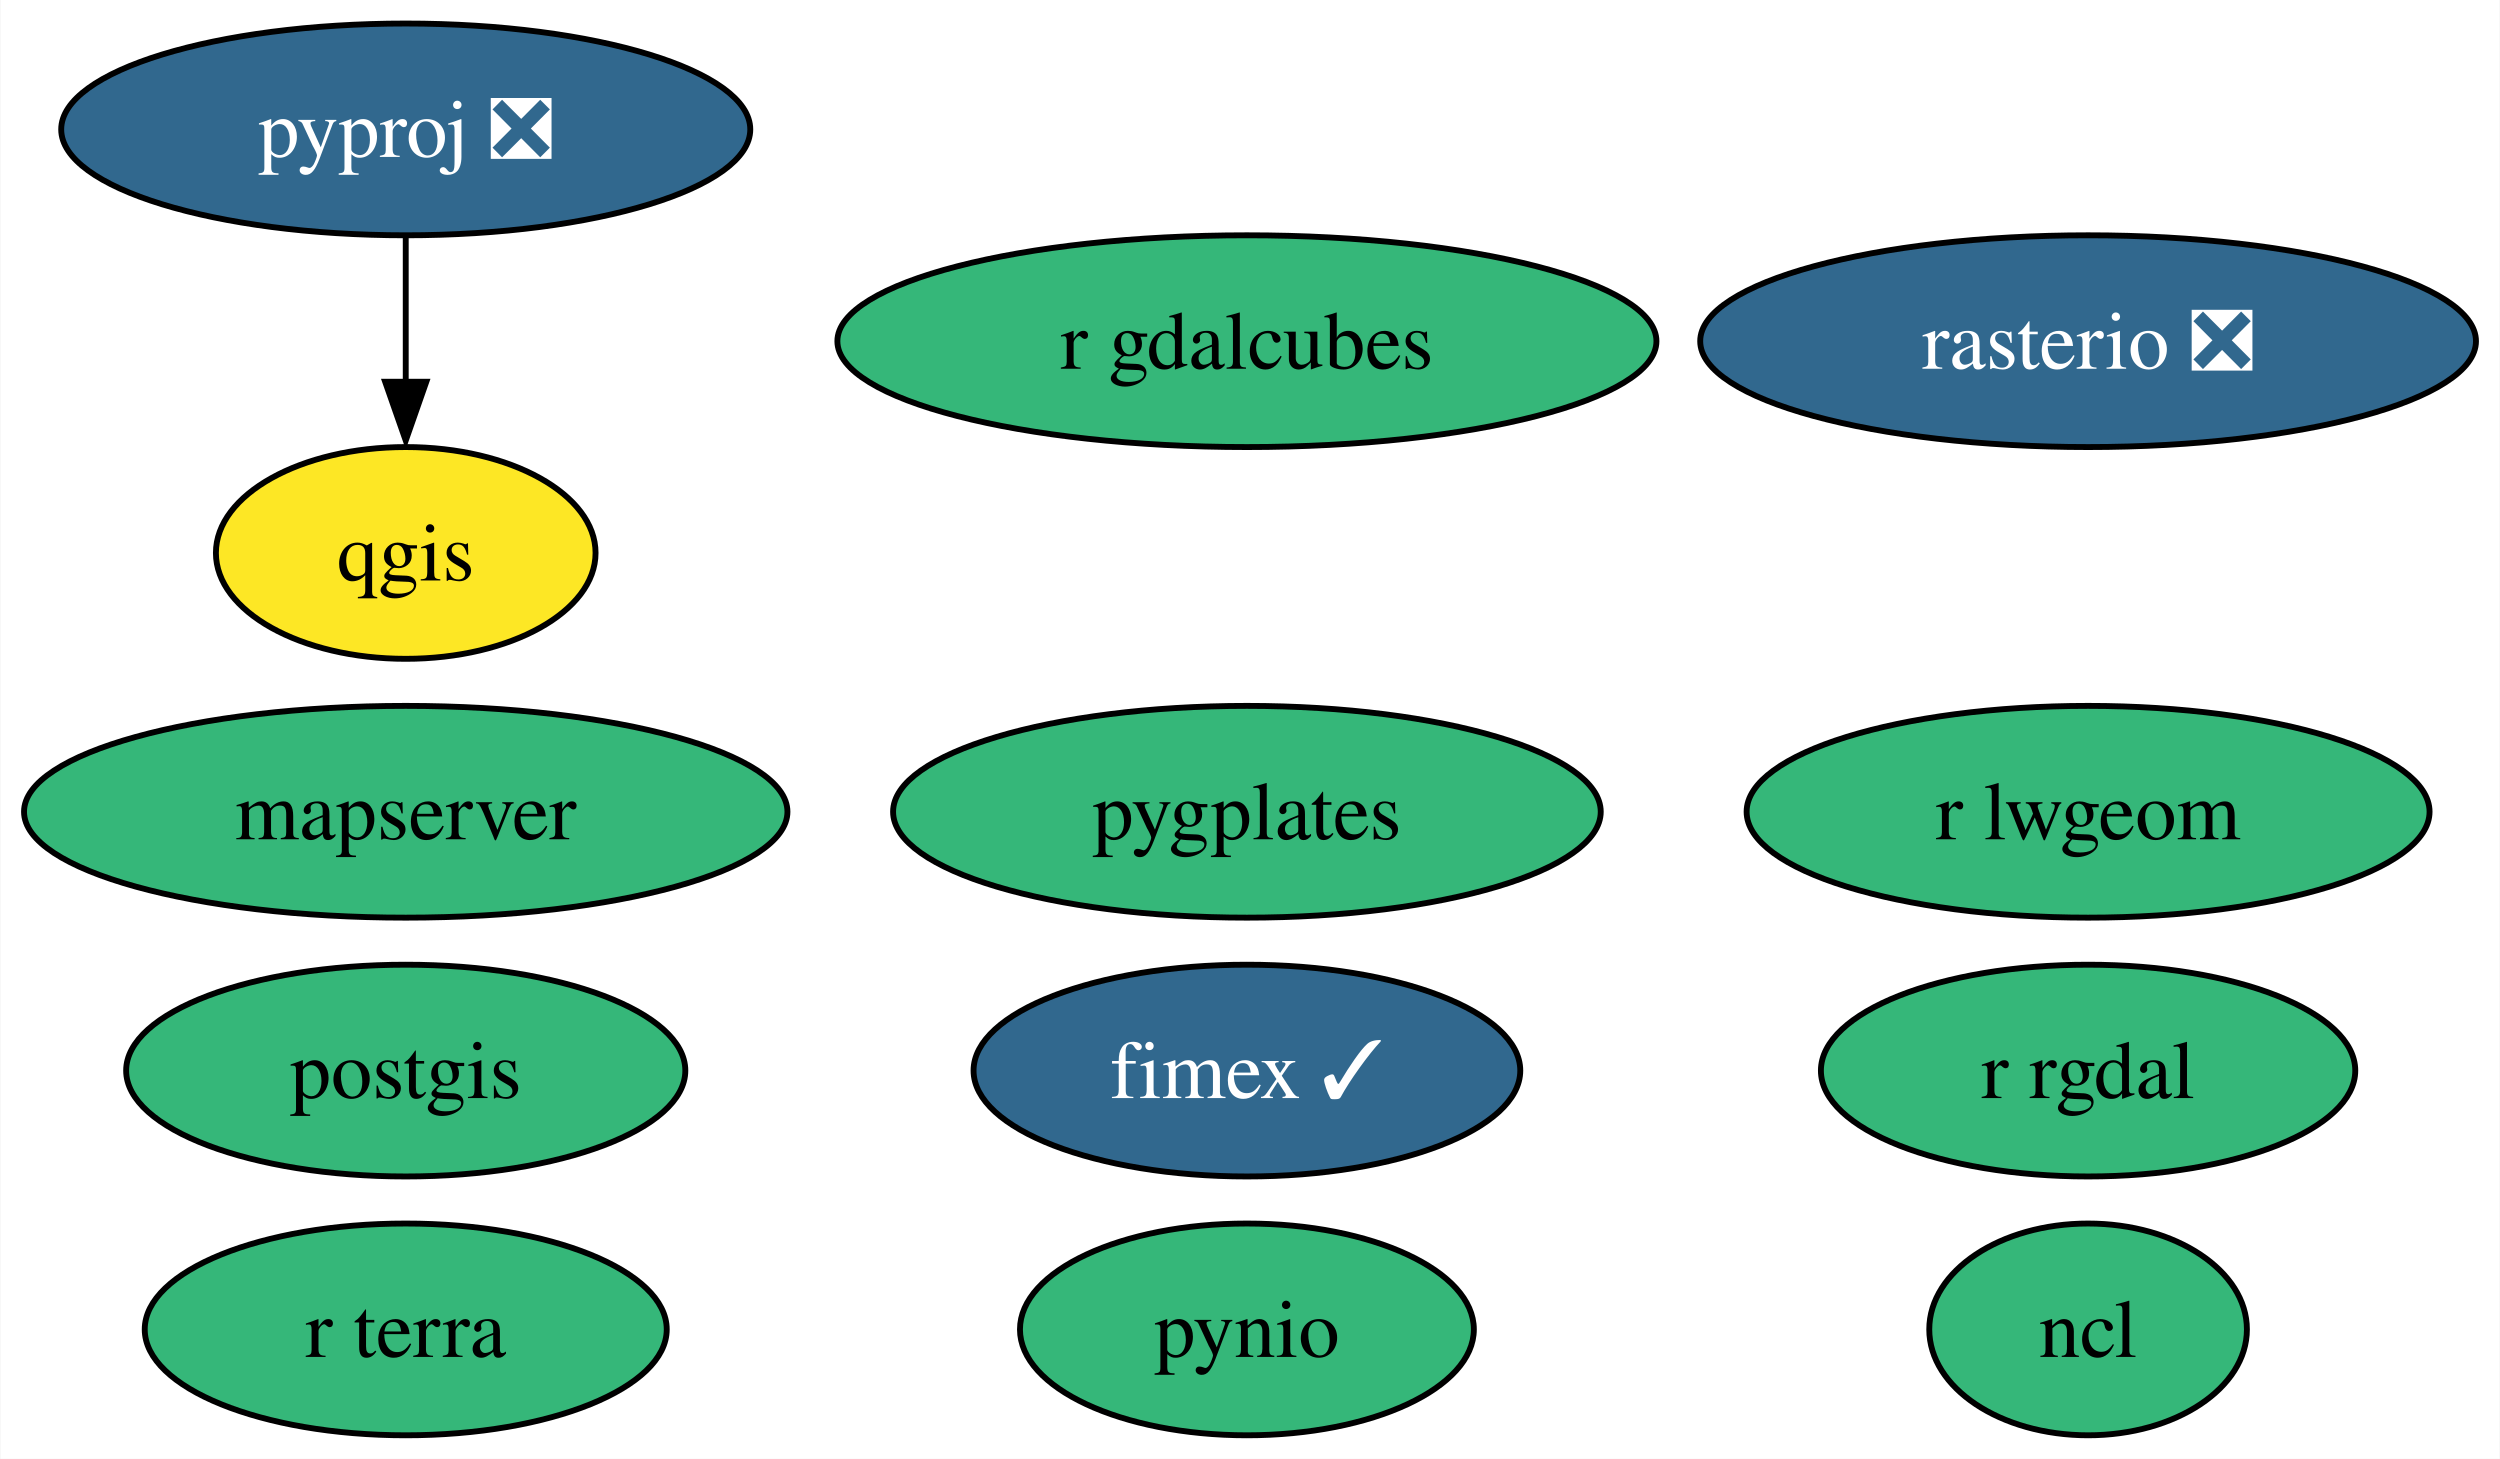
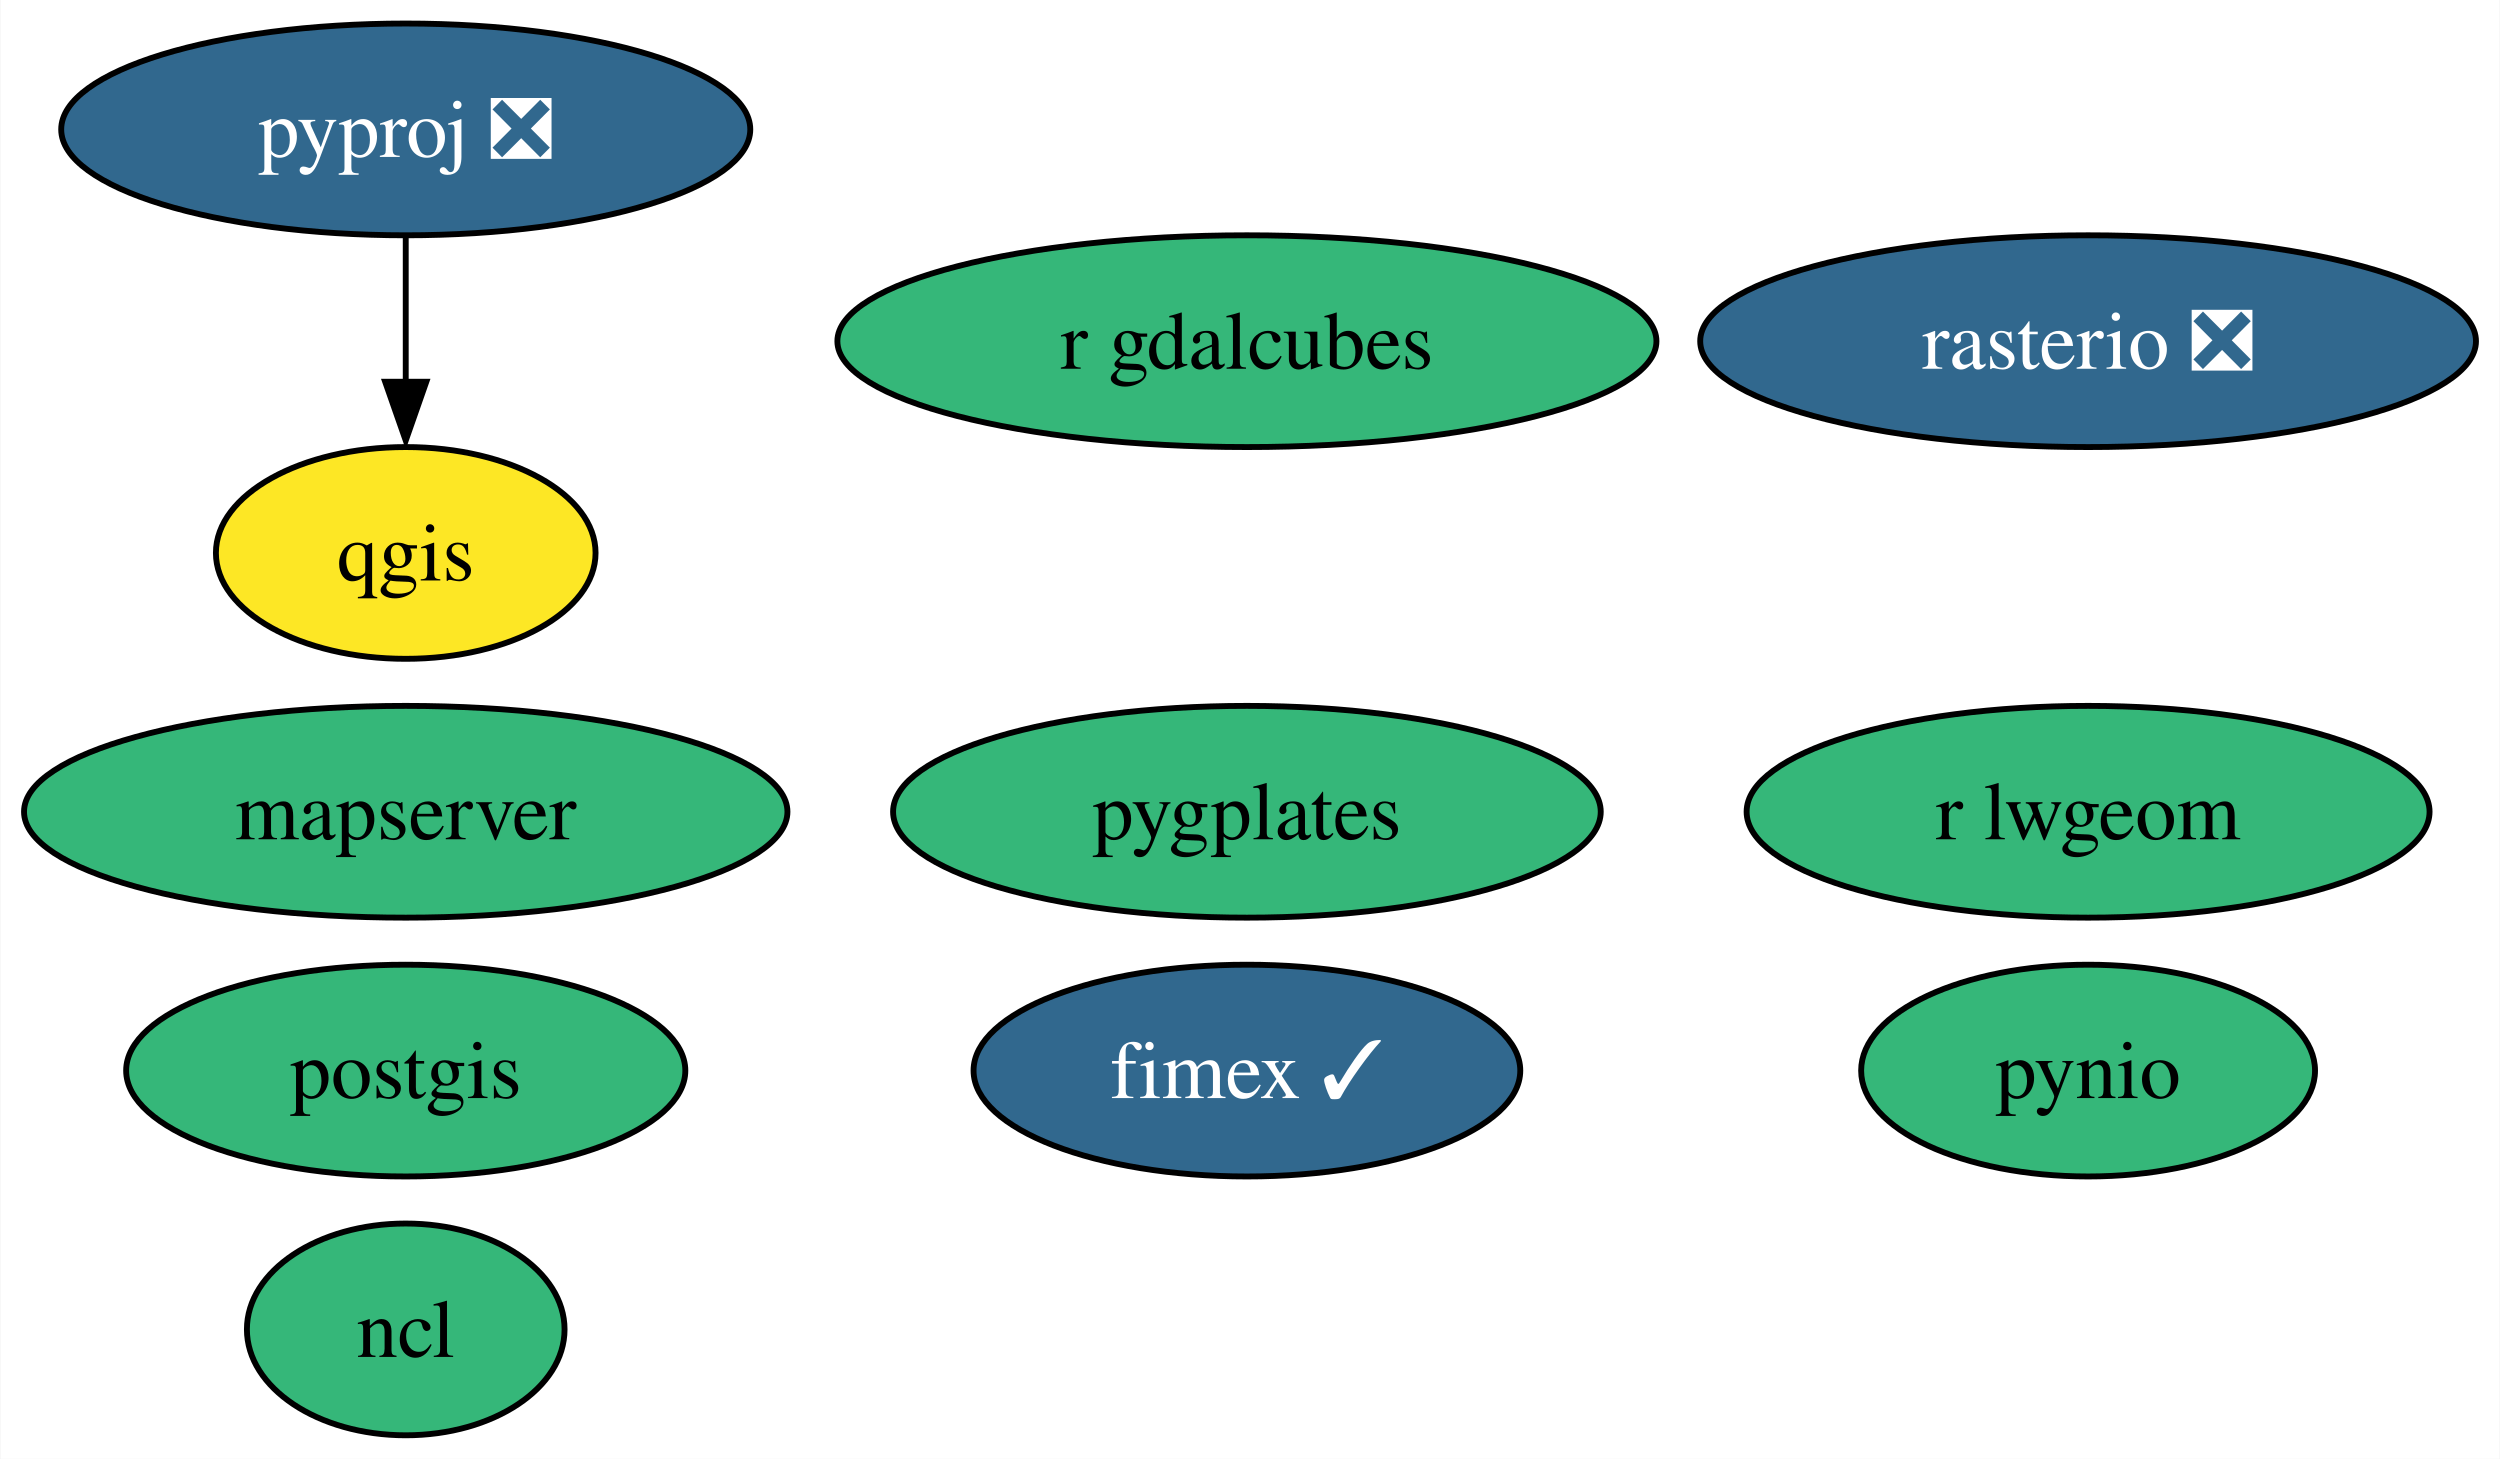
<svg xmlns="http://www.w3.org/2000/svg" xmlns:xlink="http://www.w3.org/1999/xlink" width="425pt" height="248pt" viewBox="0.00 0.00 424.83 248.00">
  <g id="graph0" class="graph" transform="scale(1 1) rotate(0) translate(4 244)">
    <polygon fill="white" stroke="none" points="-4,4 -4,-244 420.83,-244 420.83,4 -4,4" />
    <g id="node1" class="node">
      <g id="a_node1">
        <a xlink:href="https://github.com/conda-forge/ncl-feedstock" xlink:title="ncl">
-           <ellipse fill="#35b779" stroke="black" cx="350.89" cy="-18" rx="27" ry="18" />
-           <text text-anchor="middle" x="350.89" y="-13.32" font-family="Times,serif" font-size="14.00">ncl</text>
+           <ellipse fill="#35b779" stroke="black" cx="64.89" cy="-18" rx="27" ry="18" />
+           <text text-anchor="middle" x="64.89" y="-13.32" font-family="Times,serif" font-size="14.00">ncl</text>
        </a>
      </g>
    </g>
    <g id="node2" class="node">
      <g id="a_node2">
        <a xlink:href="https://github.com/conda-forge/postgis-feedstock" xlink:title="postgis">
          <ellipse fill="#35b779" stroke="black" cx="64.89" cy="-62" rx="47.53" ry="18" />
          <text text-anchor="middle" x="64.89" y="-57.33" font-family="Times,serif" font-size="14.00">postgis</text>
        </a>
      </g>
    </g>
    <g id="node3" class="node">
      <g id="a_node3">
        <a xlink:href="https://github.com/conda-forge/pynio-feedstock" xlink:title="pynio">
-           <ellipse fill="#35b779" stroke="black" cx="207.89" cy="-18" rx="38.58" ry="18" />
-           <text text-anchor="middle" x="207.89" y="-13.32" font-family="Times,serif" font-size="14.00">pynio</text>
+           <ellipse fill="#35b779" stroke="black" cx="350.89" cy="-62" rx="38.58" ry="18" />
+           <text text-anchor="middle" x="350.89" y="-57.33" font-family="Times,serif" font-size="14.00">pynio</text>
        </a>
      </g>
    </g>
    <g id="node4" class="node">
      <g id="a_node4">
        <a xlink:href="https://github.com/conda-forge/pyproj-feedstock/pull/140" xlink:title="pyproj ❎">
          <ellipse fill="#31688e" stroke="black" cx="64.89" cy="-222" rx="58.57" ry="18" />
          <text text-anchor="middle" x="64.89" y="-217.32" font-family="Times,serif" font-size="14.00" fill="white">pyproj ❎</text>
        </a>
      </g>
    </g>
    <g id="node5" class="node">
      <g id="a_node5">
        <a xlink:href="https://github.com/conda-forge/qgis-feedstock" xlink:title="qgis">
          <ellipse fill="#fde725" stroke="black" cx="64.89" cy="-150" rx="32.27" ry="18" />
          <text text-anchor="middle" x="64.89" y="-145.32" font-family="Times,serif" font-size="14.00">qgis</text>
        </a>
      </g>
    </g>
    <g id="edge1" class="edge">
      <path fill="none" stroke="black" d="M64.89,-203.7C64.89,-196.24 64.89,-187.32 64.89,-178.97" />
      <polygon fill="black" stroke="black" points="68.39,-179.1 64.89,-169.1 61.39,-179.1 68.39,-179.1" />
    </g>
    <g id="node6" class="node">
      <g id="a_node6">
-         <a xlink:href="https://github.com/conda-forge/r-rgdal-feedstock" xlink:title="r rgdal">
-           <ellipse fill="#35b779" stroke="black" cx="350.89" cy="-62" rx="45.42" ry="18" />
-           <text text-anchor="middle" x="350.89" y="-57.33" font-family="Times,serif" font-size="14.00">r rgdal</text>
-         </a>
-       </g>
-     </g>
-     <g id="node7" class="node">
-       <g id="a_node7">
        <a xlink:href="https://github.com/conda-forge/rasterio-feedstock/pull/276" xlink:title="rasterio ❎">
          <ellipse fill="#31688e" stroke="black" cx="350.89" cy="-186" rx="65.94" ry="18" />
          <text text-anchor="middle" x="350.89" y="-181.32" font-family="Times,serif" font-size="14.00" fill="white">rasterio ❎</text>
        </a>
      </g>
    </g>
-     <g id="node8" class="node">
-       <g id="a_node8">
+     <g id="node7" class="node">
+       <g id="a_node7">
        <a xlink:href="https://github.com/conda-forge/r-lwgeom-feedstock" xlink:title="r lwgeom">
          <ellipse fill="#35b779" stroke="black" cx="350.89" cy="-106" rx="58.05" ry="18" />
          <text text-anchor="middle" x="350.89" y="-101.33" font-family="Times,serif" font-size="14.00">r lwgeom</text>
        </a>
      </g>
    </g>
-     <g id="node9" class="node">
-       <g id="a_node9">
+     <g id="node8" class="node">
+       <g id="a_node8">
        <a xlink:href="https://github.com/conda-forge/fimex-feedstock/pull/64" xlink:title="fimex ✓">
          <ellipse fill="#31688e" stroke="black" cx="207.89" cy="-62" rx="46.47" ry="18" />
          <text text-anchor="middle" x="207.89" y="-57.33" font-family="Times,serif" font-size="14.00" fill="white">fimex ✓</text>
        </a>
      </g>
    </g>
-     <g id="node10" class="node">
-       <g id="a_node10">
+     <g id="node9" class="node">
+       <g id="a_node9">
        <a xlink:href="https://github.com/conda-forge/r-gdalcubes-feedstock" xlink:title="r gdalcubes">
          <ellipse fill="#35b779" stroke="black" cx="207.89" cy="-186" rx="69.62" ry="18" />
          <text text-anchor="middle" x="207.89" y="-181.32" font-family="Times,serif" font-size="14.00">r gdalcubes</text>
        </a>
      </g>
    </g>
-     <g id="node11" class="node">
-       <g id="a_node11">
-         <a xlink:href="https://github.com/conda-forge/r-terra-feedstock" xlink:title="r terra">
-           <ellipse fill="#35b779" stroke="black" cx="64.89" cy="-18" rx="44.37" ry="18" />
-           <text text-anchor="middle" x="64.89" y="-13.32" font-family="Times,serif" font-size="14.00">r terra</text>
-         </a>
-       </g>
-     </g>
-     <g id="node12" class="node">
-       <g id="a_node12">
+     <g id="node10" class="node">
+       <g id="a_node10">
        <a xlink:href="https://github.com/conda-forge/mapserver-feedstock" xlink:title="mapserver">
          <ellipse fill="#35b779" stroke="black" cx="64.89" cy="-106" rx="64.89" ry="18" />
          <text text-anchor="middle" x="64.89" y="-101.33" font-family="Times,serif" font-size="14.00">mapserver</text>
        </a>
      </g>
    </g>
-     <g id="node13" class="node">
-       <g id="a_node13">
+     <g id="node11" class="node">
+       <g id="a_node11">
        <a xlink:href="https://github.com/conda-forge/pygplates-feedstock" xlink:title="pygplates">
          <ellipse fill="#35b779" stroke="black" cx="207.89" cy="-106" rx="60.15" ry="18" />
          <text text-anchor="middle" x="207.89" y="-101.33" font-family="Times,serif" font-size="14.00">pygplates</text>
        </a>
      </g>
    </g>
  </g>
</svg>
